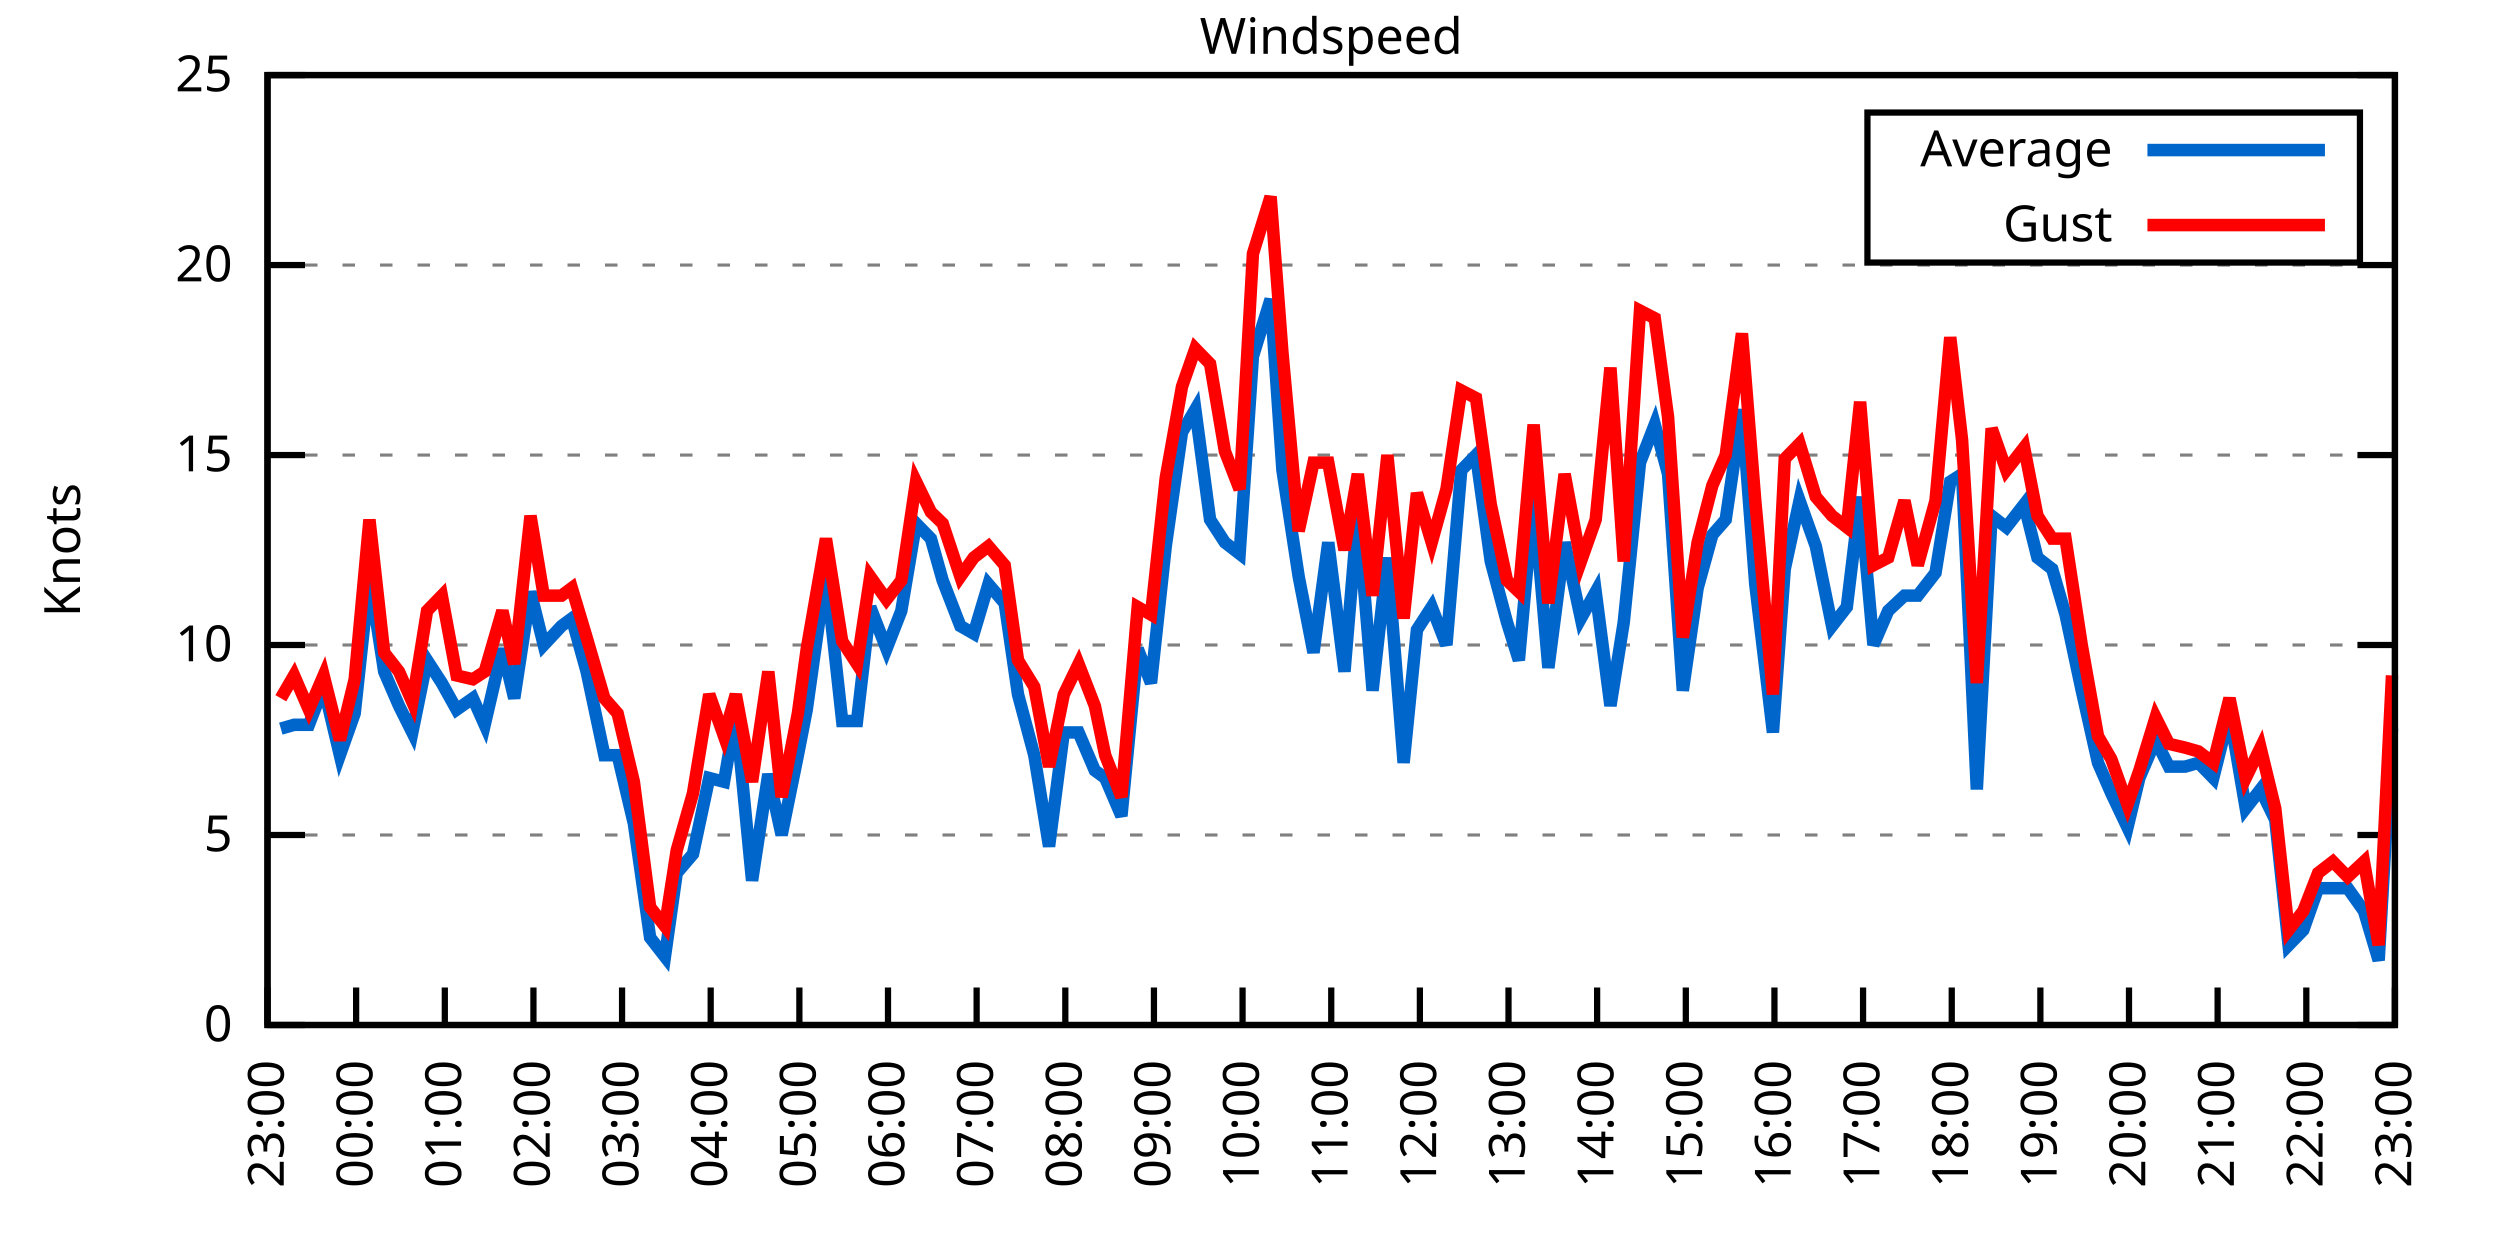
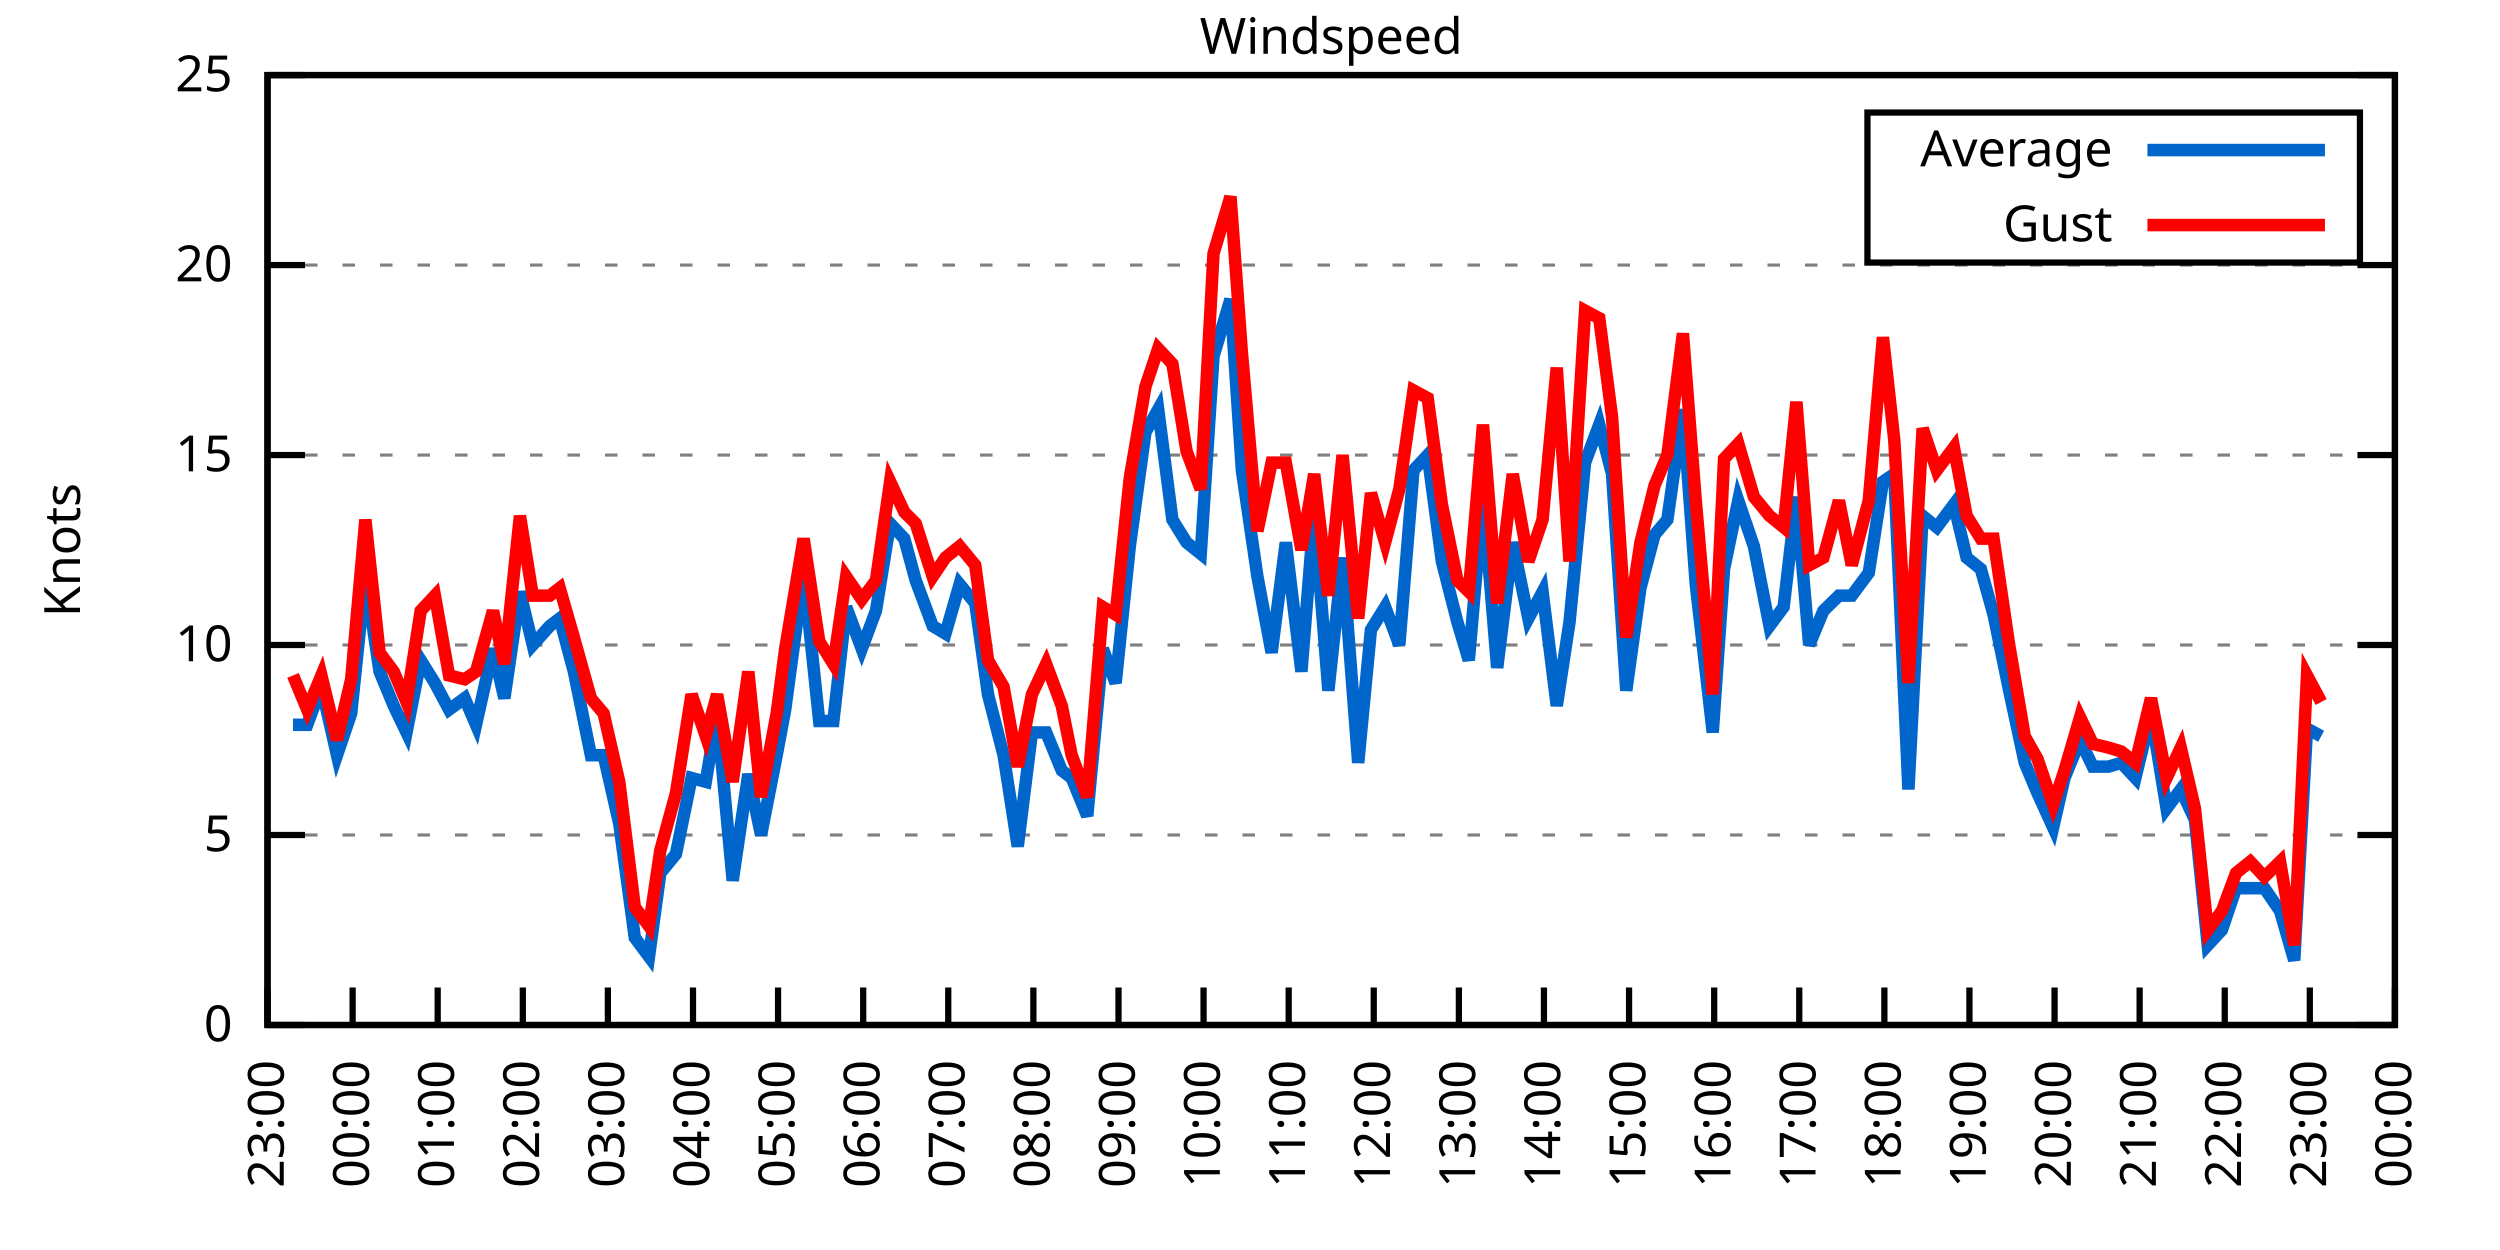
<svg xmlns="http://www.w3.org/2000/svg" xmlns:xlink="http://www.w3.org/1999/xlink" width="400" height="200" viewBox="0 0 400 200">
  <g id="gnuplot_canvas">
    <rect x="0" y="0" width="400" height="200" fill="none" />
    <defs>
      <circle id="gpDot" r="0.5" stroke-width="0.5" stroke="currentColor" />
      <path id="gpPt0" stroke-width="0.333" stroke="currentColor" d="M-1,0 h2 M0,-1 v2" />
      <path id="gpPt1" stroke-width="0.333" stroke="currentColor" d="M-1,-1 L1,1 M1,-1 L-1,1" />
      <path id="gpPt2" stroke-width="0.333" stroke="currentColor" d="M-1,0 L1,0 M0,-1 L0,1 M-1,-1 L1,1 M-1,1 L1,-1" />
      <rect id="gpPt3" stroke-width="0.333" stroke="currentColor" x="-1" y="-1" width="2" height="2" />
      <rect id="gpPt4" stroke-width="0.333" stroke="currentColor" fill="currentColor" x="-1" y="-1" width="2" height="2" />
      <circle id="gpPt5" stroke-width="0.333" stroke="currentColor" cx="0" cy="0" r="1" />
      <use xlink:href="#gpPt5" id="gpPt6" fill="currentColor" stroke="none" />
      <path id="gpPt7" stroke-width="0.333" stroke="currentColor" d="M0,-1.33 L-1.33,0.67 L1.33,0.67 z" />
      <use xlink:href="#gpPt7" id="gpPt8" fill="currentColor" stroke="none" />
      <use xlink:href="#gpPt7" id="gpPt9" stroke="currentColor" transform="rotate(180)" />
      <use xlink:href="#gpPt9" id="gpPt10" fill="currentColor" stroke="none" />
      <use xlink:href="#gpPt3" id="gpPt11" stroke="currentColor" transform="rotate(45)" />
      <use xlink:href="#gpPt11" id="gpPt12" fill="currentColor" stroke="none" />
      <path id="gpPt13" stroke-width="0.333" stroke="currentColor" d="M0,1.330 L1.265,0.411 L0.782,-1.067 L-0.782,-1.076 L-1.265,0.411 z" />
      <use xlink:href="#gpPt13" id="gpPt14" fill="currentColor" stroke="none" />
      <filter id="textbox" filterUnits="objectBoundingBox" x="0" y="0" height="1" width="1">
        <feFlood flood-color="white" flood-opacity="1" result="bgnd" />
        <feComposite in="SourceGraphic" in2="bgnd" operator="atop" />
      </filter>
      <filter id="greybox" filterUnits="objectBoundingBox" x="0" y="0" height="1" width="1">
        <feFlood flood-color="lightgrey" flood-opacity="1" result="grey" />
        <feComposite in="SourceGraphic" in2="grey" operator="atop" />
      </filter>
    </defs>
    <g fill="none" color="white" stroke="currentColor" stroke-width="1.00" stroke-linecap="butt" stroke-linejoin="miter">
</g>
    <g fill="none" color="black" stroke="currentColor" stroke-width="1.00" stroke-linecap="butt" stroke-linejoin="miter">
      <g stroke="none" shape-rendering="crispEdges">
        <polygon fill="rgb(255, 255, 255)" points="42.80,164.00 383.18,164.00 383.18,12.02 42.80,12.02 " />
      </g>
    </g>
    <g fill="none" color="black" stroke="currentColor" stroke-width="1.00" stroke-linecap="butt" stroke-linejoin="miter">
</g>
    <g fill="none" color="black" stroke="black" stroke-width="0.50" stroke-linecap="butt" stroke-linejoin="miter">
</g>
    <g fill="none" color="gray" stroke="currentColor" stroke-width="0.50" stroke-linecap="butt" stroke-linejoin="miter">
      <path stroke="gray" stroke-dasharray="2,4" class="gridline" d="M42.80,164.00 L383.19,164.00  " />
    </g>
    <g fill="none" color="gray" stroke="gray" stroke-width="1.00" stroke-linecap="butt" stroke-linejoin="miter">
</g>
    <g fill="none" color="black" stroke="currentColor" stroke-width="1.00" stroke-linecap="butt" stroke-linejoin="miter">
      <path stroke="black" d="M42.80,164.00 L48.80,164.00 M383.19,164.00 L377.19,164.00  " />
      <g transform="translate(37.20,166.60)" stroke="none" fill="black" font-family="Sans" font-size="8.00" text-anchor="end">
        <text>
          <tspan font-family="Sans"> 0</tspan>
        </text>
      </g>
    </g>
    <g fill="none" color="black" stroke="currentColor" stroke-width="1.00" stroke-linecap="butt" stroke-linejoin="miter">
</g>
    <g fill="none" color="black" stroke="black" stroke-width="0.50" stroke-linecap="butt" stroke-linejoin="miter">
</g>
    <g fill="none" color="gray" stroke="currentColor" stroke-width="0.50" stroke-linecap="butt" stroke-linejoin="miter">
      <path stroke="gray" stroke-dasharray="2,4" class="gridline" d="M42.80,133.60 L383.19,133.60  " />
    </g>
    <g fill="none" color="gray" stroke="gray" stroke-width="1.00" stroke-linecap="butt" stroke-linejoin="miter">
</g>
    <g fill="none" color="black" stroke="currentColor" stroke-width="1.00" stroke-linecap="butt" stroke-linejoin="miter">
      <path stroke="black" d="M42.80,133.60 L48.80,133.60 M383.19,133.60 L377.19,133.60  " />
      <g transform="translate(37.20,136.20)" stroke="none" fill="black" font-family="Sans" font-size="8.00" text-anchor="end">
        <text>
          <tspan font-family="Sans"> 5</tspan>
        </text>
      </g>
    </g>
    <g fill="none" color="black" stroke="currentColor" stroke-width="1.00" stroke-linecap="butt" stroke-linejoin="miter">
</g>
    <g fill="none" color="black" stroke="black" stroke-width="0.50" stroke-linecap="butt" stroke-linejoin="miter">
</g>
    <g fill="none" color="gray" stroke="currentColor" stroke-width="0.50" stroke-linecap="butt" stroke-linejoin="miter">
      <path stroke="gray" stroke-dasharray="2,4" class="gridline" d="M42.80,103.20 L383.19,103.20  " />
    </g>
    <g fill="none" color="gray" stroke="gray" stroke-width="1.00" stroke-linecap="butt" stroke-linejoin="miter">
</g>
    <g fill="none" color="black" stroke="currentColor" stroke-width="1.00" stroke-linecap="butt" stroke-linejoin="miter">
      <path stroke="black" d="M42.80,103.20 L48.80,103.20 M383.19,103.20 L377.19,103.20  " />
      <g transform="translate(37.20,105.80)" stroke="none" fill="black" font-family="Sans" font-size="8.00" text-anchor="end">
        <text>
          <tspan font-family="Sans"> 10</tspan>
        </text>
      </g>
    </g>
    <g fill="none" color="black" stroke="currentColor" stroke-width="1.00" stroke-linecap="butt" stroke-linejoin="miter">
</g>
    <g fill="none" color="black" stroke="black" stroke-width="0.50" stroke-linecap="butt" stroke-linejoin="miter">
</g>
    <g fill="none" color="gray" stroke="currentColor" stroke-width="0.50" stroke-linecap="butt" stroke-linejoin="miter">
      <path stroke="gray" stroke-dasharray="2,4" class="gridline" d="M42.80,72.81 L383.19,72.81  " />
    </g>
    <g fill="none" color="gray" stroke="gray" stroke-width="1.00" stroke-linecap="butt" stroke-linejoin="miter">
</g>
    <g fill="none" color="black" stroke="currentColor" stroke-width="1.00" stroke-linecap="butt" stroke-linejoin="miter">
      <path stroke="black" d="M42.80,72.81 L48.80,72.81 M383.19,72.81 L377.19,72.81  " />
      <g transform="translate(37.20,75.41)" stroke="none" fill="black" font-family="Sans" font-size="8.00" text-anchor="end">
        <text>
          <tspan font-family="Sans"> 15</tspan>
        </text>
      </g>
    </g>
    <g fill="none" color="black" stroke="currentColor" stroke-width="1.00" stroke-linecap="butt" stroke-linejoin="miter">
</g>
    <g fill="none" color="black" stroke="black" stroke-width="0.50" stroke-linecap="butt" stroke-linejoin="miter">
</g>
    <g fill="none" color="gray" stroke="currentColor" stroke-width="0.50" stroke-linecap="butt" stroke-linejoin="miter">
      <path stroke="gray" stroke-dasharray="2,4" class="gridline" d="M42.80,42.41 L383.19,42.41  " />
    </g>
    <g fill="none" color="gray" stroke="gray" stroke-width="1.00" stroke-linecap="butt" stroke-linejoin="miter">
</g>
    <g fill="none" color="black" stroke="currentColor" stroke-width="1.00" stroke-linecap="butt" stroke-linejoin="miter">
      <path stroke="black" d="M42.80,42.41 L48.80,42.41 M383.19,42.41 L377.19,42.41  " />
      <g transform="translate(37.20,45.01)" stroke="none" fill="black" font-family="Sans" font-size="8.00" text-anchor="end">
        <text>
          <tspan font-family="Sans"> 20</tspan>
        </text>
      </g>
    </g>
    <g fill="none" color="black" stroke="currentColor" stroke-width="1.00" stroke-linecap="butt" stroke-linejoin="miter">
</g>
    <g fill="none" color="black" stroke="black" stroke-width="0.50" stroke-linecap="butt" stroke-linejoin="miter">
</g>
    <g fill="none" color="gray" stroke="currentColor" stroke-width="0.50" stroke-linecap="butt" stroke-linejoin="miter">
      <path stroke="gray" stroke-dasharray="2,4" class="gridline" d="M42.80,12.01 L383.19,12.01  " />
    </g>
    <g fill="none" color="gray" stroke="gray" stroke-width="1.00" stroke-linecap="butt" stroke-linejoin="miter">
</g>
    <g fill="none" color="black" stroke="currentColor" stroke-width="1.00" stroke-linecap="butt" stroke-linejoin="miter">
      <path stroke="black" d="M42.80,12.01 L48.80,12.01 M383.19,12.01 L377.19,12.01  " />
      <g transform="translate(37.20,14.61)" stroke="none" fill="black" font-family="Sans" font-size="8.00" text-anchor="end">
        <text>
          <tspan font-family="Sans"> 25</tspan>
        </text>
      </g>
    </g>
    <g fill="none" color="black" stroke="currentColor" stroke-width="1.00" stroke-linecap="butt" stroke-linejoin="miter">
      <path stroke="black" d="M42.80,164.00 L42.80,158.00  " />
      <g transform="translate(45.40,169.60) rotate(270.00)" stroke="none" fill="black" font-family="Sans" font-size="8.00" text-anchor="end">
        <text>
          <tspan font-family="Sans">23:00</tspan>
        </text>
      </g>
    </g>
    <g fill="none" color="black" stroke="currentColor" stroke-width="1.00" stroke-linecap="butt" stroke-linejoin="miter">
-       <path stroke="black" d="M56.98,164.00 L56.98,158.00  " />
-       <g transform="translate(59.58,169.60) rotate(270.00)" stroke="none" fill="black" font-family="Sans" font-size="8.00" text-anchor="end">
+       <path stroke="black" d="M56.42,164.00 L56.42,158.00  " />
+       <g transform="translate(59.02,169.60) rotate(270.00)" stroke="none" fill="black" font-family="Sans" font-size="8.00" text-anchor="end">
        <text>
          <tspan font-family="Sans">00:00</tspan>
        </text>
      </g>
    </g>
    <g fill="none" color="black" stroke="currentColor" stroke-width="1.00" stroke-linecap="butt" stroke-linejoin="miter">
-       <path stroke="black" d="M71.17,164.00 L71.17,158.00  " />
-       <g transform="translate(73.77,169.60) rotate(270.00)" stroke="none" fill="black" font-family="Sans" font-size="8.00" text-anchor="end">
+       <path stroke="black" d="M70.03,164.00 L70.03,158.00  " />
+       <g transform="translate(72.63,169.60) rotate(270.00)" stroke="none" fill="black" font-family="Sans" font-size="8.00" text-anchor="end">
        <text>
          <tspan font-family="Sans">01:00</tspan>
        </text>
      </g>
    </g>
    <g fill="none" color="black" stroke="currentColor" stroke-width="1.00" stroke-linecap="butt" stroke-linejoin="miter">
-       <path stroke="black" d="M85.35,164.00 L85.35,158.00  " />
-       <g transform="translate(87.95,169.60) rotate(270.00)" stroke="none" fill="black" font-family="Sans" font-size="8.00" text-anchor="end">
+       <path stroke="black" d="M83.65,164.00 L83.65,158.00  " />
+       <g transform="translate(86.25,169.60) rotate(270.00)" stroke="none" fill="black" font-family="Sans" font-size="8.00" text-anchor="end">
        <text>
          <tspan font-family="Sans">02:00</tspan>
        </text>
      </g>
    </g>
    <g fill="none" color="black" stroke="currentColor" stroke-width="1.00" stroke-linecap="butt" stroke-linejoin="miter">
-       <path stroke="black" d="M99.53,164.00 L99.53,158.00  " />
-       <g transform="translate(102.13,169.60) rotate(270.00)" stroke="none" fill="black" font-family="Sans" font-size="8.00" text-anchor="end">
+       <path stroke="black" d="M97.26,164.00 L97.26,158.00  " />
+       <g transform="translate(99.86,169.60) rotate(270.00)" stroke="none" fill="black" font-family="Sans" font-size="8.00" text-anchor="end">
        <text>
          <tspan font-family="Sans">03:00</tspan>
        </text>
      </g>
    </g>
    <g fill="none" color="black" stroke="currentColor" stroke-width="1.00" stroke-linecap="butt" stroke-linejoin="miter">
-       <path stroke="black" d="M113.71,164.00 L113.71,158.00  " />
-       <g transform="translate(116.31,169.60) rotate(270.00)" stroke="none" fill="black" font-family="Sans" font-size="8.00" text-anchor="end">
+       <path stroke="black" d="M110.88,164.00 L110.88,158.00  " />
+       <g transform="translate(113.48,169.60) rotate(270.00)" stroke="none" fill="black" font-family="Sans" font-size="8.00" text-anchor="end">
        <text>
          <tspan font-family="Sans">04:00</tspan>
        </text>
      </g>
    </g>
    <g fill="none" color="black" stroke="currentColor" stroke-width="1.00" stroke-linecap="butt" stroke-linejoin="miter">
-       <path stroke="black" d="M127.90,164.00 L127.90,158.00  " />
-       <g transform="translate(130.50,169.60) rotate(270.00)" stroke="none" fill="black" font-family="Sans" font-size="8.00" text-anchor="end">
+       <path stroke="black" d="M124.49,164.00 L124.49,158.00  " />
+       <g transform="translate(127.09,169.60) rotate(270.00)" stroke="none" fill="black" font-family="Sans" font-size="8.00" text-anchor="end">
        <text>
          <tspan font-family="Sans">05:00</tspan>
        </text>
      </g>
    </g>
    <g fill="none" color="black" stroke="currentColor" stroke-width="1.00" stroke-linecap="butt" stroke-linejoin="miter">
-       <path stroke="black" d="M142.08,164.00 L142.08,158.00  " />
-       <g transform="translate(144.68,169.60) rotate(270.00)" stroke="none" fill="black" font-family="Sans" font-size="8.00" text-anchor="end">
+       <path stroke="black" d="M138.11,164.00 L138.11,158.00  " />
+       <g transform="translate(140.71,169.60) rotate(270.00)" stroke="none" fill="black" font-family="Sans" font-size="8.00" text-anchor="end">
        <text>
          <tspan font-family="Sans">06:00</tspan>
        </text>
      </g>
    </g>
    <g fill="none" color="black" stroke="currentColor" stroke-width="1.00" stroke-linecap="butt" stroke-linejoin="miter">
-       <path stroke="black" d="M156.26,164.00 L156.26,158.00  " />
-       <g transform="translate(158.86,169.60) rotate(270.00)" stroke="none" fill="black" font-family="Sans" font-size="8.00" text-anchor="end">
+       <path stroke="black" d="M151.72,164.00 L151.72,158.00  " />
+       <g transform="translate(154.32,169.60) rotate(270.00)" stroke="none" fill="black" font-family="Sans" font-size="8.00" text-anchor="end">
        <text>
          <tspan font-family="Sans">07:00</tspan>
        </text>
      </g>
    </g>
    <g fill="none" color="black" stroke="currentColor" stroke-width="1.00" stroke-linecap="butt" stroke-linejoin="miter">
-       <path stroke="black" d="M170.45,164.00 L170.45,158.00  " />
-       <g transform="translate(173.05,169.60) rotate(270.00)" stroke="none" fill="black" font-family="Sans" font-size="8.00" text-anchor="end">
+       <path stroke="black" d="M165.34,164.00 L165.34,158.00  " />
+       <g transform="translate(167.94,169.60) rotate(270.00)" stroke="none" fill="black" font-family="Sans" font-size="8.00" text-anchor="end">
        <text>
          <tspan font-family="Sans">08:00</tspan>
        </text>
      </g>
    </g>
    <g fill="none" color="black" stroke="currentColor" stroke-width="1.00" stroke-linecap="butt" stroke-linejoin="miter">
-       <path stroke="black" d="M184.63,164.00 L184.63,158.00  " />
-       <g transform="translate(187.23,169.60) rotate(270.00)" stroke="none" fill="black" font-family="Sans" font-size="8.00" text-anchor="end">
+       <path stroke="black" d="M178.96,164.00 L178.96,158.00  " />
+       <g transform="translate(181.56,169.60) rotate(270.00)" stroke="none" fill="black" font-family="Sans" font-size="8.00" text-anchor="end">
        <text>
          <tspan font-family="Sans">09:00</tspan>
        </text>
      </g>
    </g>
    <g fill="none" color="black" stroke="currentColor" stroke-width="1.00" stroke-linecap="butt" stroke-linejoin="miter">
-       <path stroke="black" d="M198.81,164.00 L198.81,158.00  " />
-       <g transform="translate(201.41,169.60) rotate(270.00)" stroke="none" fill="black" font-family="Sans" font-size="8.00" text-anchor="end">
+       <path stroke="black" d="M192.57,164.00 L192.57,158.00  " />
+       <g transform="translate(195.17,169.60) rotate(270.00)" stroke="none" fill="black" font-family="Sans" font-size="8.00" text-anchor="end">
        <text>
          <tspan font-family="Sans">10:00</tspan>
        </text>
      </g>
    </g>
    <g fill="none" color="black" stroke="currentColor" stroke-width="1.00" stroke-linecap="butt" stroke-linejoin="miter">
-       <path stroke="black" d="M213.00,164.00 L213.00,158.00  " />
-       <g transform="translate(215.60,169.60) rotate(270.00)" stroke="none" fill="black" font-family="Sans" font-size="8.00" text-anchor="end">
+       <path stroke="black" d="M206.19,164.00 L206.19,158.00  " />
+       <g transform="translate(208.79,169.60) rotate(270.00)" stroke="none" fill="black" font-family="Sans" font-size="8.00" text-anchor="end">
        <text>
          <tspan font-family="Sans">11:00</tspan>
        </text>
      </g>
    </g>
    <g fill="none" color="black" stroke="currentColor" stroke-width="1.00" stroke-linecap="butt" stroke-linejoin="miter">
-       <path stroke="black" d="M227.18,164.00 L227.18,158.00  " />
-       <g transform="translate(229.78,169.60) rotate(270.00)" stroke="none" fill="black" font-family="Sans" font-size="8.00" text-anchor="end">
+       <path stroke="black" d="M219.80,164.00 L219.80,158.00  " />
+       <g transform="translate(222.40,169.60) rotate(270.00)" stroke="none" fill="black" font-family="Sans" font-size="8.00" text-anchor="end">
        <text>
          <tspan font-family="Sans">12:00</tspan>
        </text>
      </g>
    </g>
    <g fill="none" color="black" stroke="currentColor" stroke-width="1.00" stroke-linecap="butt" stroke-linejoin="miter">
-       <path stroke="black" d="M241.36,164.00 L241.36,158.00  " />
-       <g transform="translate(243.96,169.60) rotate(270.00)" stroke="none" fill="black" font-family="Sans" font-size="8.00" text-anchor="end">
+       <path stroke="black" d="M233.42,164.00 L233.42,158.00  " />
+       <g transform="translate(236.02,169.60) rotate(270.00)" stroke="none" fill="black" font-family="Sans" font-size="8.00" text-anchor="end">
        <text>
          <tspan font-family="Sans">13:00</tspan>
        </text>
      </g>
    </g>
    <g fill="none" color="black" stroke="currentColor" stroke-width="1.00" stroke-linecap="butt" stroke-linejoin="miter">
-       <path stroke="black" d="M255.54,164.00 L255.54,158.00  " />
-       <g transform="translate(258.14,169.60) rotate(270.00)" stroke="none" fill="black" font-family="Sans" font-size="8.00" text-anchor="end">
+       <path stroke="black" d="M247.03,164.00 L247.03,158.00  " />
+       <g transform="translate(249.63,169.60) rotate(270.00)" stroke="none" fill="black" font-family="Sans" font-size="8.00" text-anchor="end">
        <text>
          <tspan font-family="Sans">14:00</tspan>
        </text>
      </g>
    </g>
    <g fill="none" color="black" stroke="currentColor" stroke-width="1.00" stroke-linecap="butt" stroke-linejoin="miter">
-       <path stroke="black" d="M269.73,164.00 L269.73,158.00  " />
-       <g transform="translate(272.33,169.60) rotate(270.00)" stroke="none" fill="black" font-family="Sans" font-size="8.00" text-anchor="end">
+       <path stroke="black" d="M260.65,164.00 L260.65,158.00  " />
+       <g transform="translate(263.25,169.60) rotate(270.00)" stroke="none" fill="black" font-family="Sans" font-size="8.00" text-anchor="end">
        <text>
          <tspan font-family="Sans">15:00</tspan>
        </text>
      </g>
    </g>
    <g fill="none" color="black" stroke="currentColor" stroke-width="1.00" stroke-linecap="butt" stroke-linejoin="miter">
-       <path stroke="black" d="M283.91,164.00 L283.91,158.00  " />
-       <g transform="translate(286.51,169.60) rotate(270.00)" stroke="none" fill="black" font-family="Sans" font-size="8.00" text-anchor="end">
+       <path stroke="black" d="M274.27,164.00 L274.27,158.00  " />
+       <g transform="translate(276.87,169.60) rotate(270.00)" stroke="none" fill="black" font-family="Sans" font-size="8.00" text-anchor="end">
        <text>
          <tspan font-family="Sans">16:00</tspan>
        </text>
      </g>
    </g>
    <g fill="none" color="black" stroke="currentColor" stroke-width="1.00" stroke-linecap="butt" stroke-linejoin="miter">
-       <path stroke="black" d="M298.09,164.00 L298.09,158.00  " />
-       <g transform="translate(300.69,169.60) rotate(270.00)" stroke="none" fill="black" font-family="Sans" font-size="8.00" text-anchor="end">
+       <path stroke="black" d="M287.88,164.00 L287.88,158.00  " />
+       <g transform="translate(290.48,169.60) rotate(270.00)" stroke="none" fill="black" font-family="Sans" font-size="8.00" text-anchor="end">
        <text>
          <tspan font-family="Sans">17:00</tspan>
        </text>
      </g>
    </g>
    <g fill="none" color="black" stroke="currentColor" stroke-width="1.00" stroke-linecap="butt" stroke-linejoin="miter">
-       <path stroke="black" d="M312.28,164.00 L312.28,158.00  " />
-       <g transform="translate(314.88,169.60) rotate(270.00)" stroke="none" fill="black" font-family="Sans" font-size="8.00" text-anchor="end">
+       <path stroke="black" d="M301.50,164.00 L301.50,158.00  " />
+       <g transform="translate(304.10,169.60) rotate(270.00)" stroke="none" fill="black" font-family="Sans" font-size="8.00" text-anchor="end">
        <text>
          <tspan font-family="Sans">18:00</tspan>
        </text>
      </g>
    </g>
    <g fill="none" color="black" stroke="currentColor" stroke-width="1.00" stroke-linecap="butt" stroke-linejoin="miter">
-       <path stroke="black" d="M326.46,164.00 L326.46,158.00  " />
-       <g transform="translate(329.06,169.60) rotate(270.00)" stroke="none" fill="black" font-family="Sans" font-size="8.00" text-anchor="end">
+       <path stroke="black" d="M315.11,164.00 L315.11,158.00  " />
+       <g transform="translate(317.71,169.60) rotate(270.00)" stroke="none" fill="black" font-family="Sans" font-size="8.00" text-anchor="end">
        <text>
          <tspan font-family="Sans">19:00</tspan>
        </text>
      </g>
    </g>
    <g fill="none" color="black" stroke="currentColor" stroke-width="1.00" stroke-linecap="butt" stroke-linejoin="miter">
-       <path stroke="black" d="M340.64,164.00 L340.64,158.00  " />
-       <g transform="translate(343.24,169.60) rotate(270.00)" stroke="none" fill="black" font-family="Sans" font-size="8.00" text-anchor="end">
+       <path stroke="black" d="M328.73,164.00 L328.73,158.00  " />
+       <g transform="translate(331.33,169.60) rotate(270.00)" stroke="none" fill="black" font-family="Sans" font-size="8.00" text-anchor="end">
        <text>
          <tspan font-family="Sans">20:00</tspan>
        </text>
      </g>
    </g>
    <g fill="none" color="black" stroke="currentColor" stroke-width="1.00" stroke-linecap="butt" stroke-linejoin="miter">
-       <path stroke="black" d="M354.82,164.00 L354.82,158.00  " />
-       <g transform="translate(357.42,169.60) rotate(270.00)" stroke="none" fill="black" font-family="Sans" font-size="8.00" text-anchor="end">
+       <path stroke="black" d="M342.34,164.00 L342.34,158.00  " />
+       <g transform="translate(344.94,169.60) rotate(270.00)" stroke="none" fill="black" font-family="Sans" font-size="8.00" text-anchor="end">
        <text>
          <tspan font-family="Sans">21:00</tspan>
        </text>
      </g>
    </g>
    <g fill="none" color="black" stroke="currentColor" stroke-width="1.00" stroke-linecap="butt" stroke-linejoin="miter">
-       <path stroke="black" d="M369.01,164.00 L369.01,158.00  " />
-       <g transform="translate(371.61,169.60) rotate(270.00)" stroke="none" fill="black" font-family="Sans" font-size="8.00" text-anchor="end">
+       <path stroke="black" d="M355.96,164.00 L355.96,158.00  " />
+       <g transform="translate(358.56,169.60) rotate(270.00)" stroke="none" fill="black" font-family="Sans" font-size="8.00" text-anchor="end">
        <text>
          <tspan font-family="Sans">22:00</tspan>
+         </text>
+       </g>
+     </g>
+     <g fill="none" color="black" stroke="currentColor" stroke-width="1.00" stroke-linecap="butt" stroke-linejoin="miter">
+       <path stroke="black" d="M369.57,164.00 L369.57,158.00  " />
+       <g transform="translate(372.17,169.60) rotate(270.00)" stroke="none" fill="black" font-family="Sans" font-size="8.00" text-anchor="end">
+         <text>
+           <tspan font-family="Sans">23:00</tspan>
        </text>
      </g>
    </g>
    <g fill="none" color="black" stroke="currentColor" stroke-width="1.00" stroke-linecap="butt" stroke-linejoin="miter">
      <path stroke="black" d="M383.19,164.00 L383.19,158.00  " />
      <g transform="translate(385.79,169.60) rotate(270.00)" stroke="none" fill="black" font-family="Sans" font-size="8.00" text-anchor="end">
        <text>
-           <tspan font-family="Sans">23:00</tspan>
+           <tspan font-family="Sans">00:00</tspan>
        </text>
      </g>
    </g>
    <g fill="none" color="black" stroke="currentColor" stroke-width="1.00" stroke-linecap="butt" stroke-linejoin="miter">
</g>
    <g fill="none" color="black" stroke="currentColor" stroke-width="1.00" stroke-linecap="butt" stroke-linejoin="miter">
      <path stroke="black" d="M42.80,12.01 L42.80,164.00 L383.19,164.00 L383.19,12.01 L42.80,12.01 Z  " />
    </g>
    <g fill="none" color="black" stroke="currentColor" stroke-width="1.00" stroke-linecap="butt" stroke-linejoin="miter">
</g>
    <g fill="none" color="black" stroke="currentColor" stroke-width="1.00" stroke-linecap="butt" stroke-linejoin="miter">
      <path stroke="black" d="M298.79,42.01 L298.79,18.01 L377.59,18.01 L377.59,42.01 L298.79,42.01 Z  " />
    </g>
    <g id="Windspeed_plot_1">
      <g fill="none" color="white" stroke="black" stroke-width="2.00" stroke-linecap="butt" stroke-linejoin="miter">
</g>
      <g fill="none" color="black" stroke="currentColor" stroke-width="2.00" stroke-linecap="butt" stroke-linejoin="miter">
        <g transform="translate(337.99,26.61)" stroke="none" fill="black" font-family="Sans" font-size="8.00" text-anchor="end">
          <text>
            <tspan font-family="Sans">Average</tspan>
          </text>
        </g>
      </g>
      <g fill="none" color="black" stroke="currentColor" stroke-width="2.00" stroke-linecap="butt" stroke-linejoin="miter">
-         <path stroke="rgb(  0, 102, 204)" d="M343.59,24.01 L371.99,24.01 M44.93,116.58 L47.05,115.97 L49.42,115.97 L51.78,109.89 L54.38,120.83 L56.75,114.15   L59.11,92.26 L61.47,107.46 L63.84,112.93 L65.97,117.19 L68.33,105.64 L70.69,109.28 L73.06,113.54 L75.66,111.72   L77.55,115.97 L80.38,103.81 L82.28,111.72 L84.88,94.69 L87.00,103.20 L89.84,100.16 L91.49,98.95 L93.86,107.46   L96.70,120.83 L98.82,120.83 L101.42,131.78 L104.02,150.02 L106.39,153.06 L108.28,139.68 L110.88,136.64 L113.48,124.48   L115.84,125.09 L117.73,114.15 L120.33,140.90 L122.93,123.87 L125.06,133.60 L127.66,120.83 L129.08,113.54 L132.15,91.65   L134.75,115.36 L137.12,115.36 L139.24,97.12 L141.84,103.81 L144.21,97.73 L146.57,83.75 L148.94,86.18 L150.83,92.87   L153.66,100.16 L155.79,101.38 L158.15,93.48 L160.75,96.52 L162.88,111.11 L165.48,120.83 L167.85,135.43 L170.21,117.19   L172.57,117.19 L175.17,123.27 L176.83,124.48 L179.43,130.56 L182.03,103.81 L184.16,109.28 L186.52,87.40 L189.12,69.16   L191.25,65.51 L193.61,83.14 L195.98,86.79 L198.34,88.61 L200.47,57.00 L203.30,47.88 L205.19,75.24 L207.79,92.26   L210.16,104.42 L212.52,86.79 L215.12,107.46 L217.25,81.93 L219.61,110.50 L221.98,89.22 L224.58,122.05 L226.71,100.77   L229.07,97.12 L231.43,103.20 L233.80,75.24 L236.16,72.81 L238.52,89.83 L241.12,99.56 L243.02,105.64 L245.38,79.49   L247.74,106.85 L250.34,86.79 L252.94,98.95 L255.31,94.69 L257.67,112.93 L259.80,99.56 L262.40,74.02 L264.76,67.94   L266.89,75.85 L269.25,110.50 L271.62,94.08 L273.98,85.57 L276.11,83.14 L278.71,65.51 L280.84,93.48 L283.67,117.19   L285.56,91.04 L287.93,80.10 L290.53,87.40 L293.13,100.16 L295.49,97.12 L297.62,79.49 L299.75,103.20 L302.11,97.73   L304.71,95.30 L306.84,95.30 L309.68,91.65 L312.04,77.06 L313.93,75.85 L316.29,126.31 L318.66,82.53 L321.02,84.36   L323.86,80.71 L325.99,89.22 L328.35,91.04 L330.48,98.34 L333.08,110.50 L335.68,122.05 L337.80,126.91 L340.40,132.39   L342.30,124.48 L344.90,118.40 L347.02,122.66 L349.62,122.66 L351.75,122.05 L354.12,124.48 L356.72,114.15 L359.32,129.35   L361.68,126.31 L364.04,131.17 L366.17,151.23 L368.53,148.80 L370.90,142.11 L373.26,142.11 L375.63,142.11 L378.23,145.76   L380.59,153.66 L382.72,116.58  " />
+         <path stroke="rgb(  0, 102, 204)" d="M343.59,24.01 L371.99,24.01 M46.88,115.97 L49.15,115.97 L51.42,109.89 L53.92,120.83 L56.19,114.15 L58.46,92.26   L60.73,107.46 L63.00,112.93 L65.04,117.19 L67.31,105.64 L69.58,109.28 L71.85,113.54 L74.34,111.72 L76.16,115.97   L78.88,103.81 L80.70,111.72 L83.19,94.69 L85.24,103.20 L87.96,100.16 L89.55,98.95 L91.82,107.46 L94.54,120.83   L96.58,120.83 L99.08,131.78 L101.57,150.02 L103.84,153.06 L105.66,139.68 L108.15,136.64 L110.65,124.48 L112.92,125.09   L114.74,114.15 L117.23,140.90 L119.73,123.87 L121.77,133.60 L124.27,120.83 L125.63,113.54 L128.58,91.65 L131.07,115.36   L133.34,115.36 L135.39,97.12 L137.88,103.81 L140.15,97.73 L142.42,83.75 L144.69,86.18 L146.51,92.87 L149.23,100.16   L151.27,101.38 L153.54,93.48 L156.04,96.52 L158.08,111.11 L160.57,120.83 L162.84,135.43 L165.11,117.19 L167.38,117.19   L169.88,123.27 L171.47,124.48 L173.96,130.56 L176.46,103.81 L178.50,109.28 L180.77,87.40 L183.27,69.16 L185.31,65.51   L187.58,83.14 L189.85,86.79 L192.12,88.61 L194.16,57.00 L196.88,47.88 L198.70,75.24 L201.19,92.26 L203.46,104.42   L205.73,86.79 L208.23,107.46 L210.27,81.93 L212.54,110.50 L214.81,89.22 L217.31,122.05 L219.35,100.77 L221.62,97.12   L223.89,103.20 L226.16,75.24 L228.43,72.81 L230.70,89.83 L233.19,99.56 L235.01,105.64 L237.28,79.49 L239.55,106.85   L242.04,86.79 L244.54,98.95 L246.81,94.69 L249.08,112.93 L251.12,99.56 L253.61,74.02 L255.88,67.94 L257.93,75.85   L260.20,110.50 L262.47,94.08 L264.73,85.57 L266.78,83.14 L269.27,65.51 L271.32,93.48 L274.04,117.19 L275.85,91.04   L278.12,80.10 L280.62,87.40 L283.12,100.16 L285.38,97.12 L287.43,79.49 L289.47,103.20 L291.74,97.73 L294.23,95.30   L296.28,95.30 L299.00,91.65 L301.27,77.06 L303.08,75.85 L305.35,126.31 L307.62,82.53 L309.89,84.36 L312.62,80.71   L314.66,89.22 L316.93,91.04 L318.97,98.34 L321.47,110.50 L323.96,122.05 L326.00,126.91 L328.50,132.39 L330.32,124.48   L332.81,118.40 L334.85,122.66 L337.35,122.66 L339.39,122.05 L341.66,124.48 L344.16,114.15 L346.65,129.35 L348.92,126.31   L351.19,131.17 L353.24,151.23 L355.50,148.80 L357.77,142.11 L360.04,142.11 L362.31,142.11 L364.81,145.76 L367.08,153.66   L369.12,116.58 L371.39,117.80  " />
      </g>
    </g>
    <g id="Windspeed_plot_2">
      <g fill="none" color="black" stroke="currentColor" stroke-width="2.00" stroke-linecap="butt" stroke-linejoin="miter">
        <g transform="translate(337.99,38.61)" stroke="none" fill="black" font-family="Sans" font-size="8.00" text-anchor="end">
          <text>
            <tspan font-family="Sans">Gust</tspan>
          </text>
        </g>
      </g>
      <g fill="none" color="black" stroke="currentColor" stroke-width="2.00" stroke-linecap="butt" stroke-linejoin="miter">
-         <path stroke="rgb(255,   0,   0)" d="M343.59,36.01 L371.99,36.01 M44.93,111.72 L47.05,108.07 L49.42,113.54 L51.78,108.07 L54.38,118.40 L56.75,108.68   L59.11,83.14 L61.47,104.42 L63.84,107.46 L65.97,112.32 L68.33,97.73 L70.69,95.30 L73.06,108.07 L75.66,108.68   L77.55,107.46 L80.38,97.73 L82.28,106.24 L84.88,82.53 L87.00,95.30 L89.84,95.30 L91.49,94.08 L93.86,101.99   L96.70,111.72 L98.82,114.15 L101.42,125.09 L104.02,145.15 L106.39,148.19 L108.28,136.03 L110.88,126.91 L113.48,111.11   L115.84,117.80 L117.73,111.11 L120.33,125.09 L122.93,107.46 L125.06,127.52 L127.66,114.15 L129.08,103.81 L132.15,86.18   L134.75,102.60 L137.12,106.24 L139.24,92.26 L141.84,95.91 L144.21,92.87 L146.57,77.06 L148.94,81.93 L150.83,83.75   L153.66,92.26 L155.79,89.22 L158.15,87.40 L160.75,90.44 L162.88,105.64 L165.48,109.89 L167.85,122.66 L170.21,111.11   L172.57,106.24 L175.17,112.93 L176.83,120.83 L179.43,127.52 L182.03,97.12 L184.16,98.34 L186.52,76.45 L189.12,61.86   L191.25,55.78 L193.61,58.21 L195.98,72.20 L198.34,78.28 L200.47,40.58 L203.30,31.46 L205.19,56.39 L207.79,84.97   L210.16,74.02 L212.52,74.02 L215.12,88.00 L217.25,75.85 L219.61,95.30 L221.98,72.81 L224.58,98.95 L226.71,78.89   L229.07,86.79 L231.43,78.28 L233.80,62.47 L236.16,63.69 L238.52,80.71 L241.12,92.87 L243.02,94.69 L245.38,67.94   L247.74,96.52 L250.34,75.85 L252.94,89.83 L255.31,83.14 L257.67,58.82 L259.80,89.83 L262.40,49.70 L264.76,50.92   L266.89,66.73 L269.25,101.99 L271.62,86.79 L273.98,77.67 L276.11,72.81 L278.71,53.35 L280.84,80.10 L283.67,111.11   L285.56,73.41 L287.93,70.98 L290.53,79.49 L293.13,82.53 L295.49,84.36 L297.62,64.29 L299.75,90.44 L302.11,89.22   L304.71,80.10 L306.84,90.44 L309.68,80.10 L312.04,53.96 L313.93,70.37 L316.29,109.28 L318.66,68.55 L321.02,75.24   L323.86,71.59 L325.99,82.53 L328.35,86.18 L330.48,86.18 L333.08,103.20 L335.68,117.80 L337.80,121.44 L340.40,128.74   L342.30,123.27 L344.90,114.76 L347.02,119.01 L349.62,119.62 L351.75,120.23 L354.12,122.05 L356.72,111.72 L359.32,124.48   L361.68,119.62 L364.04,129.35 L366.17,148.80 L368.53,145.76 L370.90,139.68 L373.26,137.86 L375.63,140.29 L378.23,137.86   L380.59,151.23 L382.72,108.07  " />
+         <path stroke="rgb(255,   0,   0)" d="M343.59,36.01 L371.99,36.01 M46.88,108.07 L49.15,113.54 L51.42,108.07 L53.92,118.40 L56.19,108.68 L58.46,83.14   L60.73,104.42 L63.00,107.46 L65.04,112.32 L67.31,97.73 L69.58,95.30 L71.85,108.07 L74.34,108.68 L76.16,107.46   L78.88,97.73 L80.70,106.24 L83.19,82.53 L85.24,95.30 L87.96,95.30 L89.55,94.08 L91.82,101.99 L94.54,111.72   L96.58,114.15 L99.08,125.09 L101.57,145.15 L103.84,148.19 L105.66,136.03 L108.15,126.91 L110.65,111.11 L112.92,117.80   L114.74,111.11 L117.23,125.09 L119.73,107.46 L121.77,127.52 L124.27,114.15 L125.63,103.81 L128.58,86.18 L131.07,102.60   L133.34,106.24 L135.39,92.26 L137.88,95.91 L140.15,92.87 L142.42,77.06 L144.69,81.93 L146.51,83.75 L149.23,92.26   L151.27,89.22 L153.54,87.40 L156.04,90.44 L158.08,105.64 L160.57,109.89 L162.84,122.66 L165.11,111.11 L167.38,106.24   L169.88,112.93 L171.47,120.83 L173.96,127.52 L176.46,97.12 L178.50,98.34 L180.77,76.45 L183.27,61.86 L185.31,55.78   L187.58,58.21 L189.85,72.20 L192.12,78.28 L194.16,40.58 L196.88,31.46 L198.70,56.39 L201.19,84.97 L203.46,74.02   L205.73,74.02 L208.23,88.00 L210.27,75.85 L212.54,95.30 L214.81,72.81 L217.31,98.95 L219.35,78.89 L221.62,86.79   L223.89,78.28 L226.16,62.47 L228.43,63.69 L230.70,80.71 L233.19,92.87 L235.01,94.69 L237.28,67.94 L239.55,96.52   L242.04,75.85 L244.54,89.83 L246.81,83.14 L249.08,58.82 L251.12,89.83 L253.61,49.70 L255.88,50.92 L257.93,66.73   L260.20,101.99 L262.47,86.79 L264.73,77.67 L266.78,72.81 L269.27,53.35 L271.32,80.10 L274.04,111.11 L275.85,73.41   L278.12,70.98 L280.62,79.49 L283.12,82.53 L285.38,84.36 L287.43,64.29 L289.47,90.44 L291.74,89.22 L294.23,80.10   L296.28,90.44 L299.00,80.10 L301.27,53.96 L303.08,70.37 L305.35,109.28 L307.62,68.55 L309.89,75.24 L312.62,71.59   L314.66,82.53 L316.93,86.18 L318.97,86.18 L321.47,103.20 L323.96,117.80 L326.00,121.44 L328.50,128.74 L330.32,123.27   L332.81,114.76 L334.85,119.01 L337.35,119.62 L339.39,120.23 L341.66,122.05 L344.16,111.72 L346.65,124.48 L348.92,119.62   L351.19,129.35 L353.24,148.80 L355.50,145.76 L357.77,139.68 L360.04,137.86 L362.31,140.29 L364.81,137.86 L367.08,151.23   L369.12,108.07 L371.39,112.32  " />
      </g>
    </g>
    <g fill="none" color="black" stroke="currentColor" stroke-width="2.00" stroke-linecap="butt" stroke-linejoin="miter">
</g>
    <g fill="none" color="black" stroke="black" stroke-width="1.00" stroke-linecap="butt" stroke-linejoin="miter">
</g>
    <g fill="none" color="black" stroke="currentColor" stroke-width="1.00" stroke-linecap="butt" stroke-linejoin="miter">
      <path stroke="black" d="M42.80,12.01 L42.80,164.00 L383.19,164.00 L383.19,12.01 L42.80,12.01 Z  " />
      <g transform="translate(12.80,88.01) rotate(270.00)" stroke="none" fill="black" font-family="Sans" font-size="8.00" text-anchor="middle">
        <text>
          <tspan font-family="Sans">Knots</tspan>
        </text>
      </g>
    </g>
    <g fill="none" color="black" stroke="currentColor" stroke-width="1.00" stroke-linecap="butt" stroke-linejoin="miter">
</g>
    <g fill="none" color="black" stroke="currentColor" stroke-width="1.00" stroke-linecap="butt" stroke-linejoin="miter">
      <g transform="translate(212.99,8.61)" stroke="none" fill="black" font-family="Sans" font-size="8.00" text-anchor="middle">
        <text>
          <tspan font-family="Sans">Windspeed</tspan>
        </text>
      </g>
    </g>
    <g fill="none" color="black" stroke="currentColor" stroke-width="1.00" stroke-linecap="butt" stroke-linejoin="miter">
</g>
  </g>
</svg>
